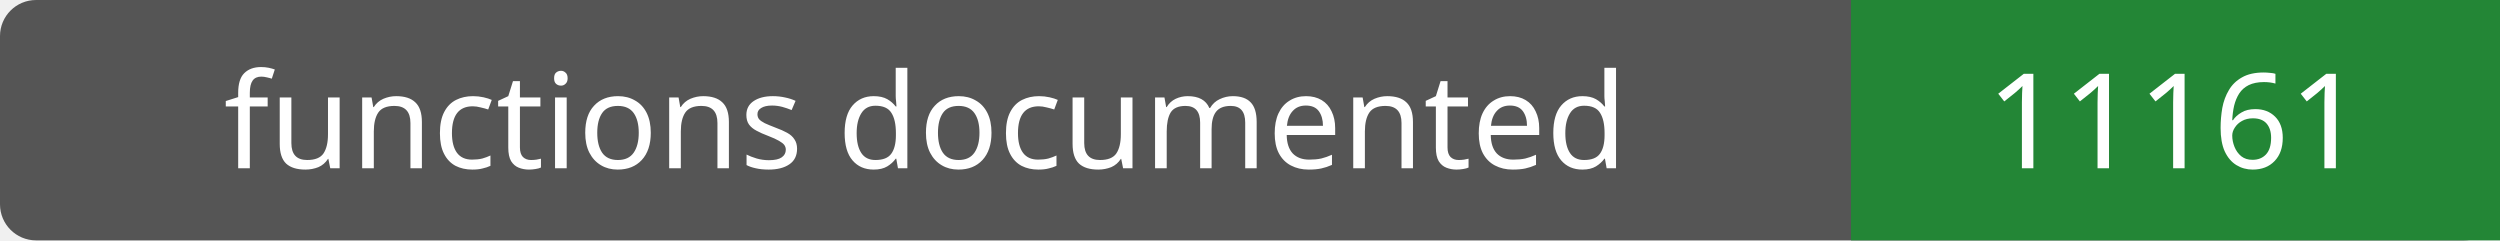
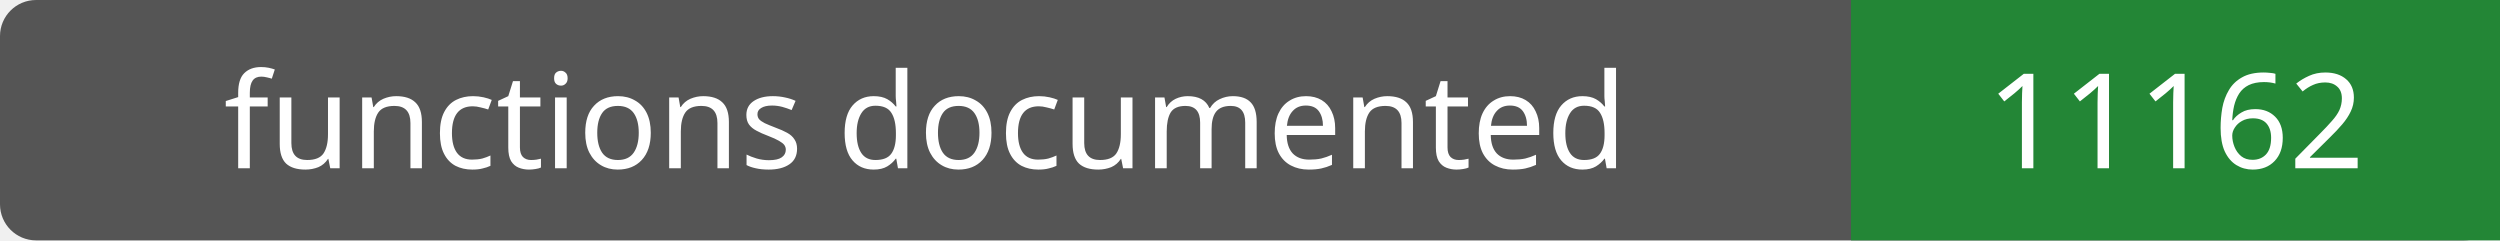
- <svg xmlns="http://www.w3.org/2000/svg" width="208" height="20" role="img" aria-label="functions documented: 11161">
+ <svg xmlns="http://www.w3.org/2000/svg" width="208" height="20" role="img" aria-label="functions documented: 11162">
  <rect width="208" height="20" rx="3" fill="#555" />
  <path fill="#238636" d="M154 0h54v20H154z" />
  <g fill="#fff" text-anchor="middle" font-family="Verdana,sans-serif" font-size="11">
    <text x="77.0" y="14">functions documented</text>
-     <text x="181.0" y="14">11161</text>
+     <text x="181.0" y="14">11162</text>
  </g>
</svg>
